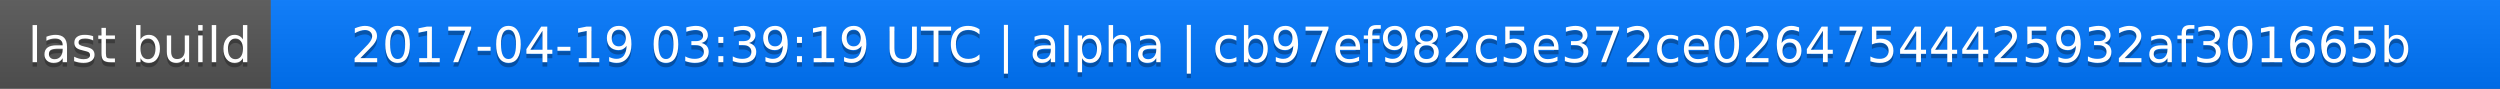
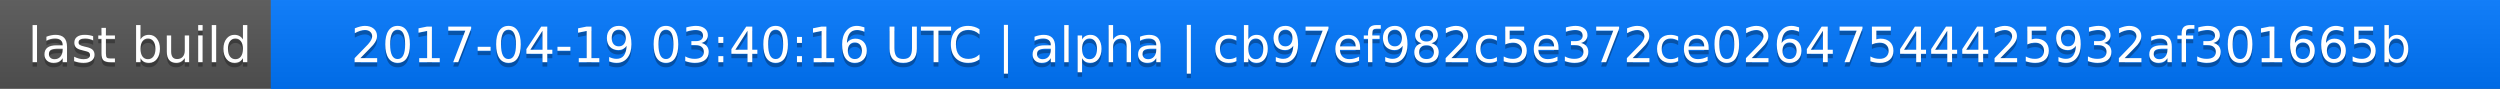
<svg xmlns="http://www.w3.org/2000/svg" width="563" height="20">
  <linearGradient id="a" x2="0" y2="100%">
    <stop offset="0" stop-color="#bbb" stop-opacity=".1" />
    <stop offset="1" stop-opacity=".1" />
  </linearGradient>
  <rect rx="0" width="563" height="20" fill="#555" />
  <rect rx="0" x="61" width="502" height="20" fill="#07f" />
  <path fill="#07f" d="M61 0h4v20h-4z" />
  <rect rx="0" width="563" height="20" fill="url(#a)" />
  <g fill="#fff" text-anchor="middle" font-family="DejaVu Sans,Verdana,Geneva,sans-serif" font-size="11">
    <text x="31.5" y="15" fill="#010101" fill-opacity=".3">last build</text>
    <text x="31.5" y="14">last build</text>
-     <text x="311" y="15" fill="#010101" fill-opacity=".3">2017-04-19 03:39:19 UTC | alpha | cb97ef982c5e372ce02647544425932af301665b</text>
-     <text x="311" y="14">2017-04-19 03:39:19 UTC | alpha | cb97ef982c5e372ce02647544425932af301665b</text>
+     <text x="311" y="15" fill="#010101" fill-opacity=".3">2017-04-19 03:40:16 UTC | alpha | cb97ef982c5e372ce02647544425932af301665b</text>
+     <text x="311" y="14">2017-04-19 03:40:16 UTC | alpha | cb97ef982c5e372ce02647544425932af301665b</text>
  </g>
</svg>
